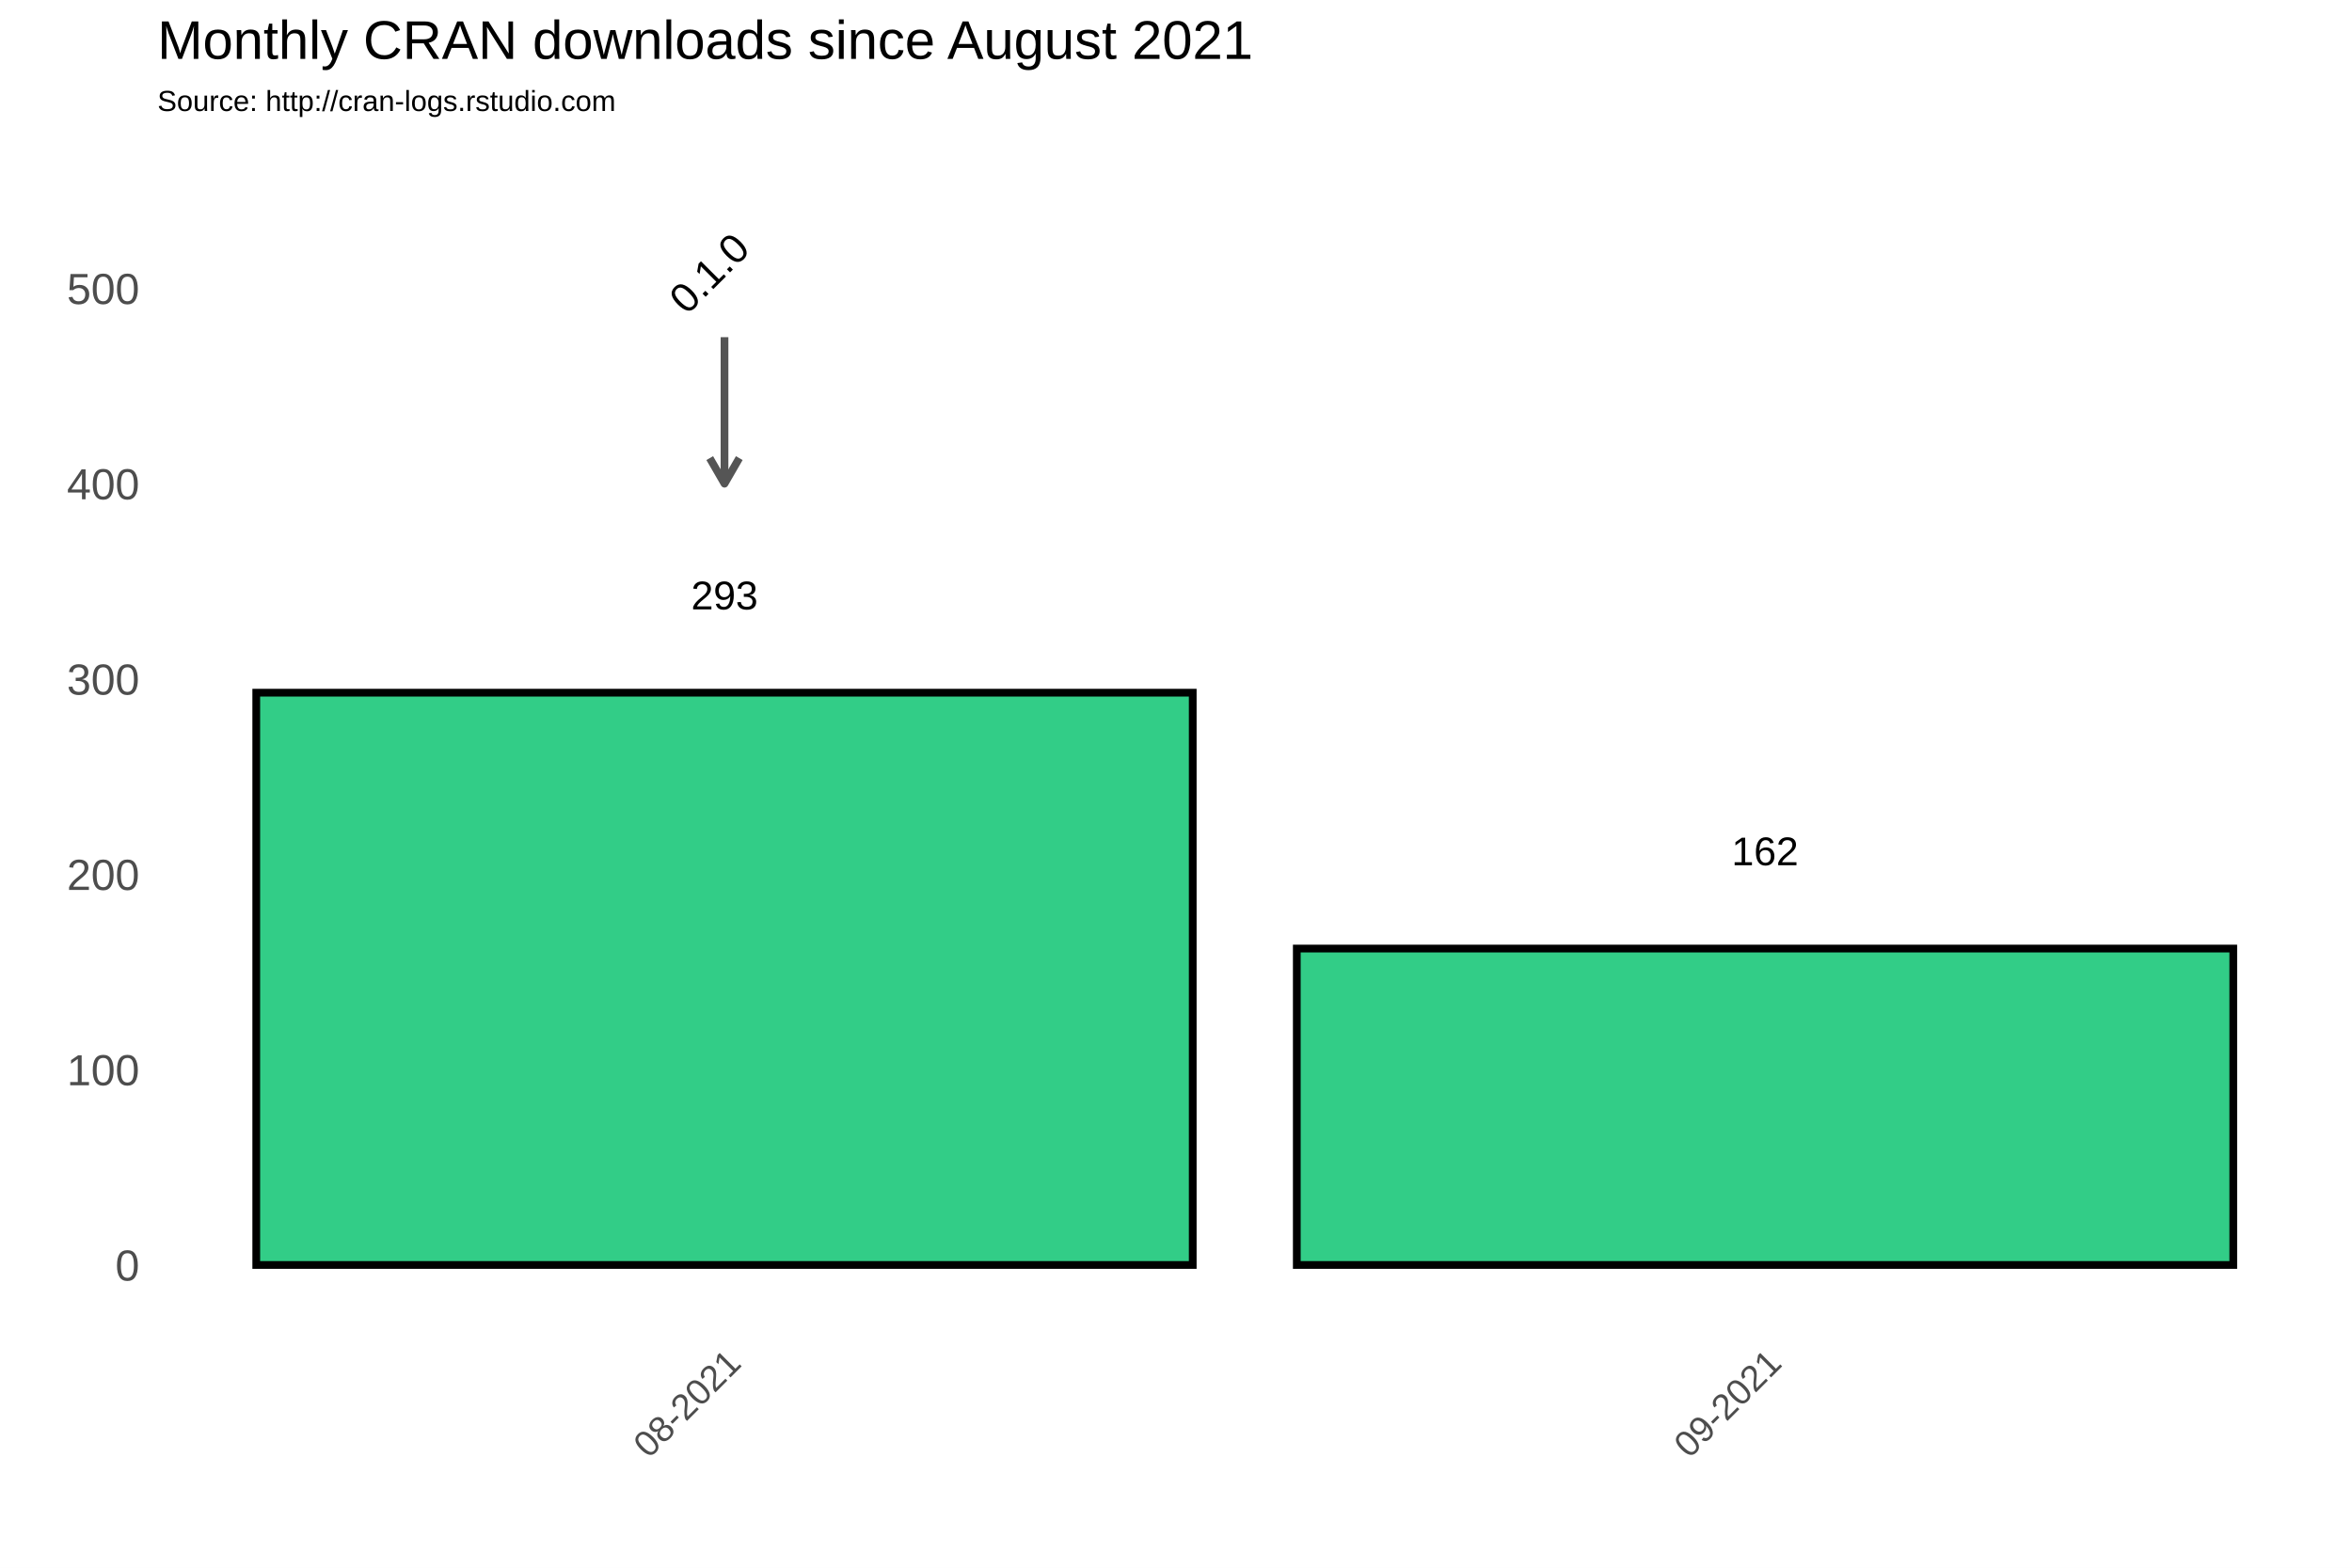
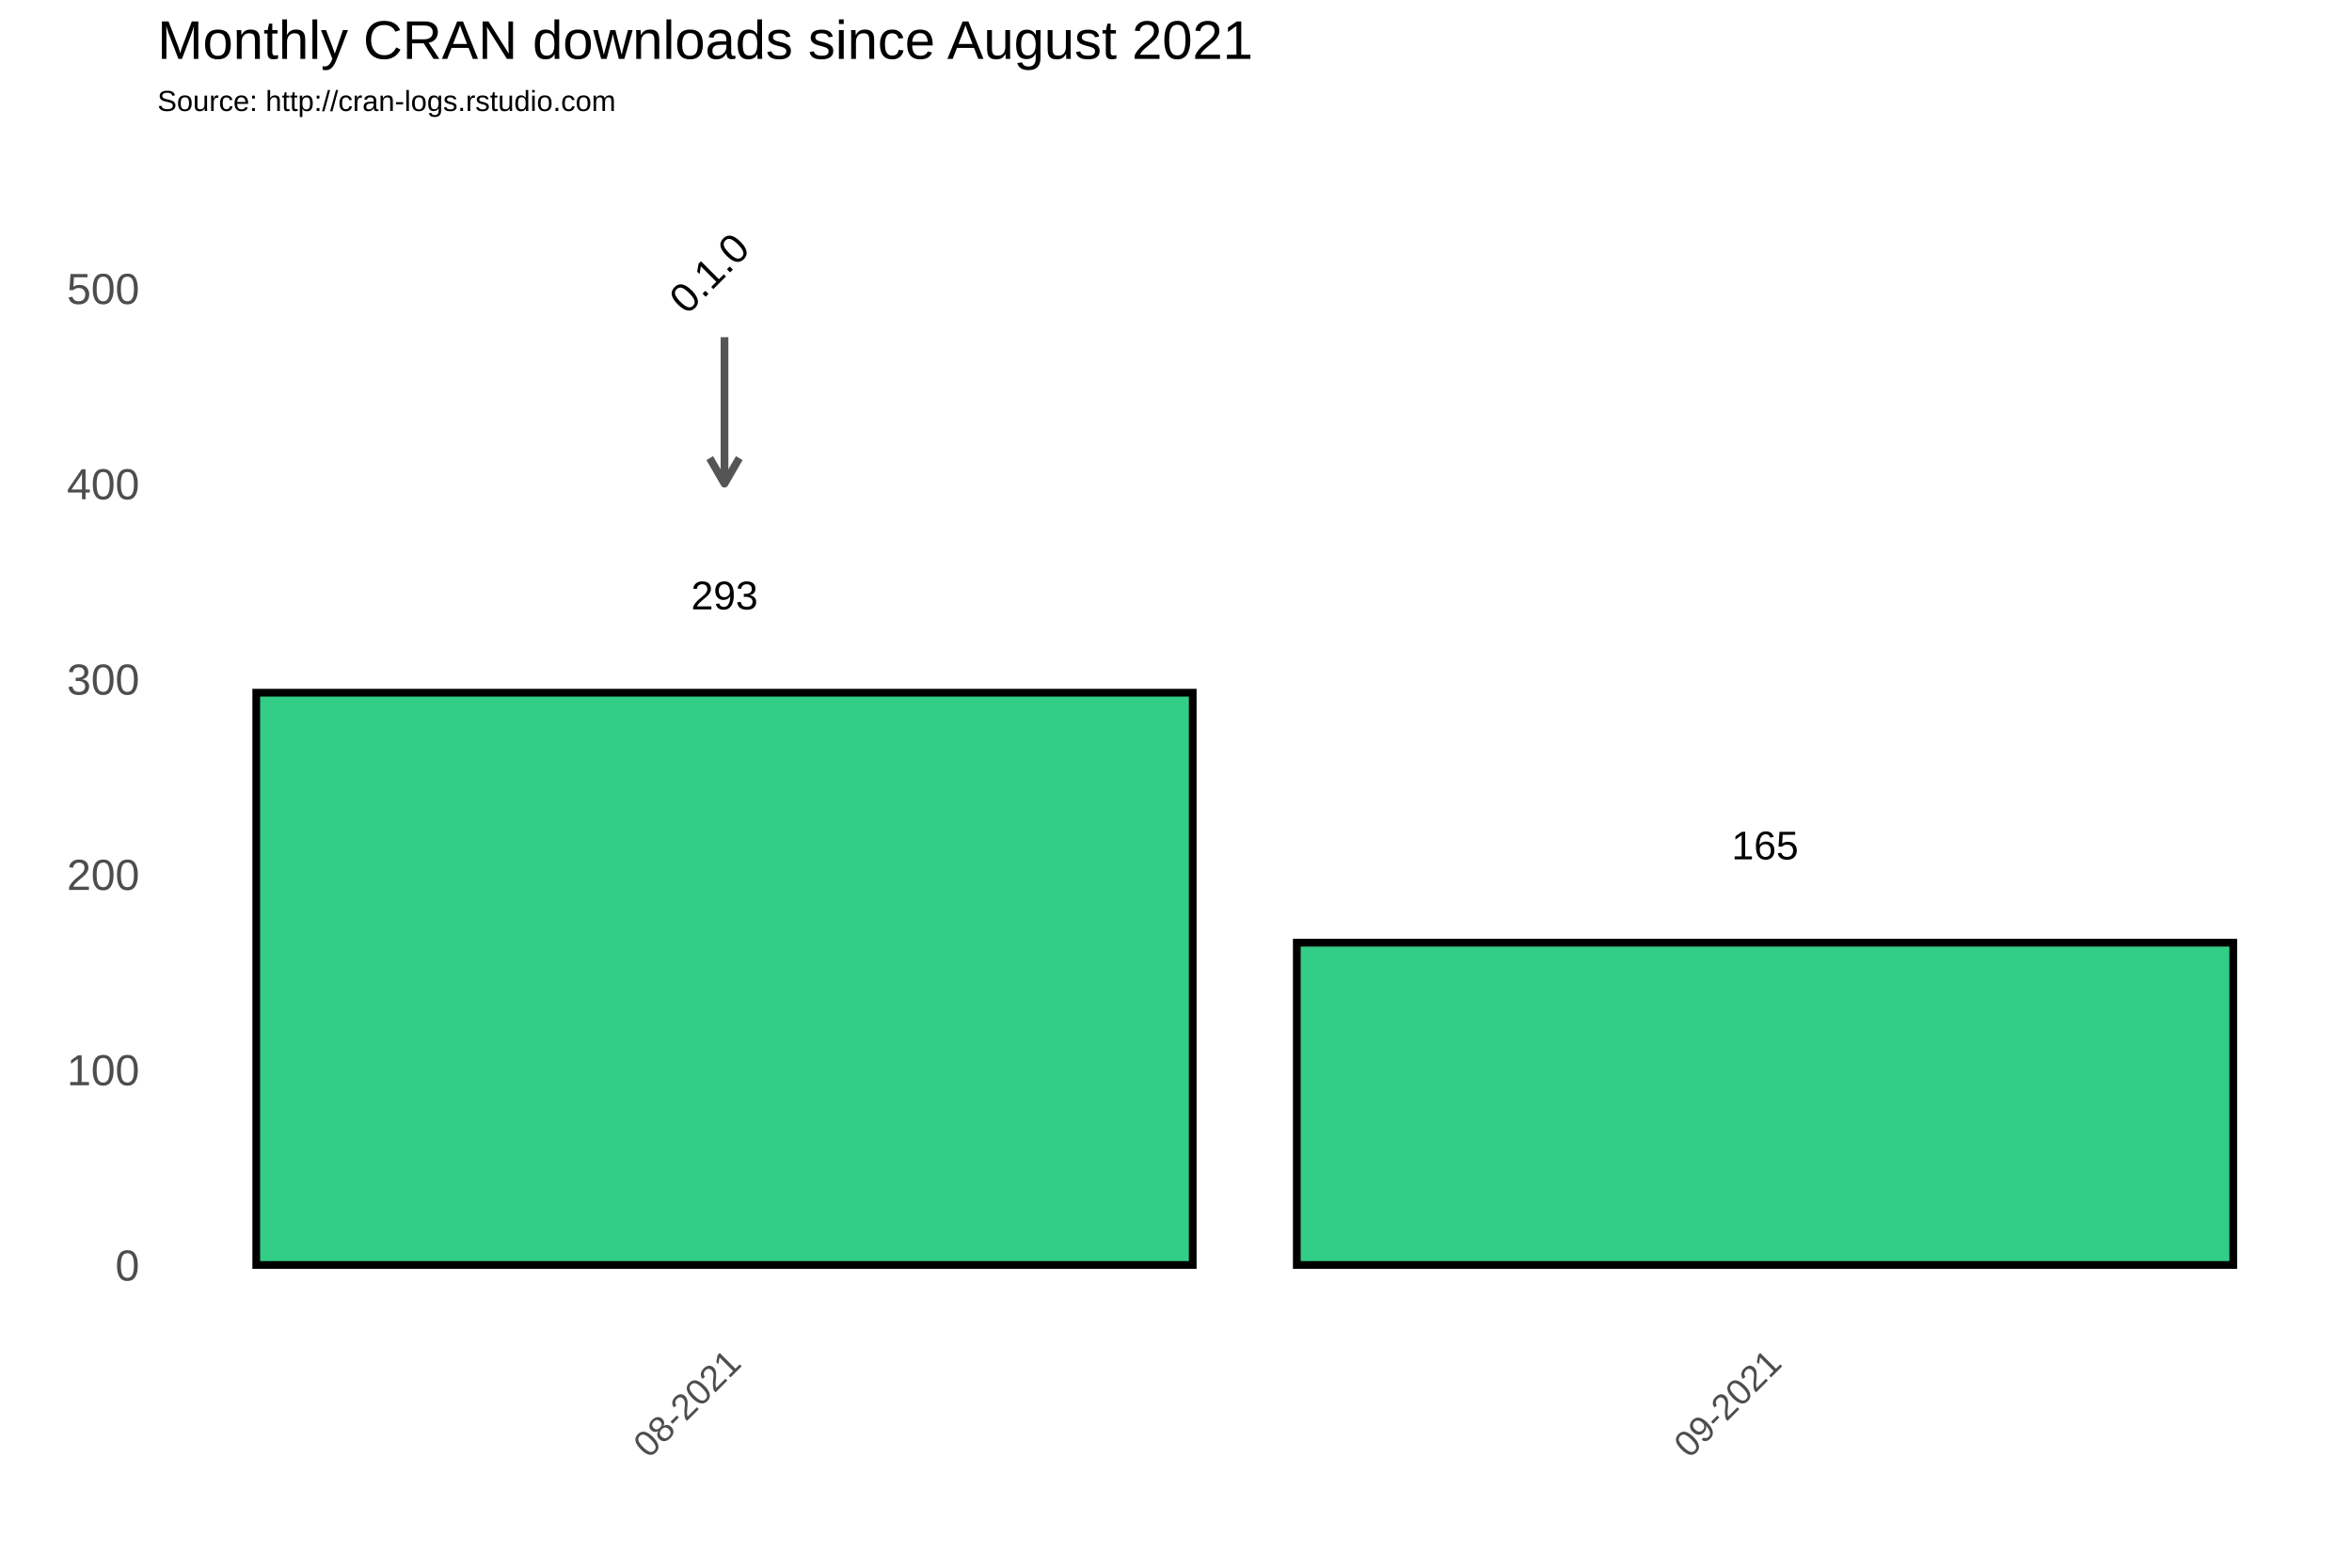
<svg xmlns="http://www.w3.org/2000/svg" class="svglite" width="648.00pt" height="432.00pt" viewBox="0 0 648.00 432.00">
  <defs>
    <style type="text/css">
    .svglite line, .svglite polyline, .svglite polygon, .svglite path, .svglite rect, .svglite circle {
      fill: none;
      stroke: #000000;
      stroke-linecap: round;
      stroke-linejoin: round;
      stroke-miterlimit: 10.00;
    }
  </style>
  </defs>
  <rect width="100%" height="100%" style="stroke: none; fill: #FFFFFF;" />
  <defs>
    <clipPath id="cpMC4wMHw2NDguMDB8MC4wMHw0MzIuMDA=">
      <rect x="0.00" y="0.00" width="648.00" height="432.00" />
    </clipPath>
  </defs>
  <g clip-path="url(#cpMC4wMHw2NDguMDB8MC4wMHw0MzIuMDA=)">
    <rect x="0.00" y="0.00" width="648.00" height="432.00" style="stroke-width: 1.07; stroke: #FFFFFF; fill: #FFFFFF;" />
  </g>
  <defs>
    <clipPath id="cpNDMuMzd8NjQyLjUyfDM3Ljc2fDM2My4zOA==">
      <rect x="43.37" y="37.76" width="599.15" height="325.62" />
    </clipPath>
  </defs>
  <g clip-path="url(#cpNDMuMzd8NjQyLjUyfDM3Ljc2fDM2My4zOA==)">
    <rect x="43.37" y="37.76" width="599.15" height="325.62" style="stroke-width: 1.07; stroke: none;" />
    <polyline points="43.37,321.67 642.52,321.67 " style="stroke-width: 0.53; stroke: #FFFFFF; stroke-linecap: butt;" />
    <polyline points="43.37,267.85 642.52,267.85 " style="stroke-width: 0.53; stroke: #FFFFFF; stroke-linecap: butt;" />
    <polyline points="43.37,214.02 642.52,214.02 " style="stroke-width: 0.53; stroke: #FFFFFF; stroke-linecap: butt;" />
    <polyline points="43.37,160.20 642.52,160.20 " style="stroke-width: 0.53; stroke: #FFFFFF; stroke-linecap: butt;" />
    <polyline points="43.37,106.38 642.52,106.38 " style="stroke-width: 0.53; stroke: #FFFFFF; stroke-linecap: butt;" />
    <polyline points="43.37,52.56 642.52,52.56 " style="stroke-width: 0.53; stroke: #FFFFFF; stroke-linecap: butt;" />
    <polyline points="56.27,363.38 56.27,37.76 " style="stroke-width: 0.53; stroke: #FFFFFF; stroke-linecap: butt;" />
    <polyline points="342.94,363.38 342.94,37.76 " style="stroke-width: 0.53; stroke: #FFFFFF; stroke-linecap: butt;" />
    <polyline points="629.62,363.38 629.62,37.76 " style="stroke-width: 0.53; stroke: #FFFFFF; stroke-linecap: butt;" />
    <polyline points="43.37,348.58 642.52,348.58 " style="stroke-width: 1.07; stroke: #FFFFFF; stroke-linecap: butt;" />
    <polyline points="43.37,294.76 642.52,294.76 " style="stroke-width: 1.07; stroke: #FFFFFF; stroke-linecap: butt;" />
    <polyline points="43.37,240.93 642.52,240.93 " style="stroke-width: 1.07; stroke: #FFFFFF; stroke-linecap: butt;" />
    <polyline points="43.37,187.11 642.52,187.11 " style="stroke-width: 1.07; stroke: #FFFFFF; stroke-linecap: butt;" />
    <polyline points="43.37,133.29 642.52,133.29 " style="stroke-width: 1.07; stroke: #FFFFFF; stroke-linecap: butt;" />
    <polyline points="43.37,79.47 642.52,79.47 " style="stroke-width: 1.07; stroke: #FFFFFF; stroke-linecap: butt;" />
    <polyline points="199.61,363.38 199.61,37.76 " style="stroke-width: 1.07; stroke: #FFFFFF; stroke-linecap: butt;" />
    <polyline points="486.28,363.38 486.28,37.76 " style="stroke-width: 1.07; stroke: #FFFFFF; stroke-linecap: butt;" />
    <rect x="70.60" y="190.88" width="258.01" height="157.70" style="stroke-width: 2.13; stroke-linecap: square; stroke-linejoin: miter; fill: #32CD87;" />
-     <rect x="357.28" y="261.39" width="258.01" height="87.19" style="stroke-width: 2.13; stroke-linecap: square; stroke-linejoin: miter; fill: #32CD87;" />
+     <rect x="357.28" y="259.77" width="258.01" height="88.81" style="stroke-width: 2.13; stroke-linecap: square; stroke-linejoin: miter; fill: #32CD87;" />
    <text x="199.61" y="167.92" text-anchor="middle" style="font-size: 11.04px; font-family: Arial;" textLength="18.40px" lengthAdjust="spacingAndGlyphs">293</text>
-     <text x="486.28" y="238.43" text-anchor="middle" style="font-size: 11.04px; font-family: Arial;" textLength="18.40px" lengthAdjust="spacingAndGlyphs">162</text>
+     <text x="486.28" y="236.81" text-anchor="middle" style="font-size: 11.04px; font-family: Arial;" textLength="18.40px" lengthAdjust="spacingAndGlyphs">165</text>
    <line x1="199.61" y1="92.92" x2="199.61" y2="133.29" style="stroke-width: 2.13; stroke: #555555; stroke-linecap: butt;" />
    <polyline points="195.54,126.24 199.61,133.29 203.68,126.24 " style="stroke-width: 2.13; stroke: #555555; stroke-linecap: butt;" />
    <text transform="translate(198.17,78.03) rotate(-45)" text-anchor="middle" style="font-size: 11.38px; font-family: Arial;" textLength="25.31px" lengthAdjust="spacingAndGlyphs">0.1.0</text>
  </g>
  <g clip-path="url(#cpMC4wMHw2NDguMDB8MC4wMHw0MzIuMDA=)">
    <text x="38.44" y="352.88" text-anchor="end" style="font-size: 12.00px; fill: #4D4D4D; font-family: Arial;" textLength="6.67px" lengthAdjust="spacingAndGlyphs">0</text>
    <text x="38.44" y="299.06" text-anchor="end" style="font-size: 12.00px; fill: #4D4D4D; font-family: Arial;" textLength="20.02px" lengthAdjust="spacingAndGlyphs">100</text>
    <text x="38.44" y="245.23" text-anchor="end" style="font-size: 12.00px; fill: #4D4D4D; font-family: Arial;" textLength="20.02px" lengthAdjust="spacingAndGlyphs">200</text>
    <text x="38.44" y="191.41" text-anchor="end" style="font-size: 12.00px; fill: #4D4D4D; font-family: Arial;" textLength="20.02px" lengthAdjust="spacingAndGlyphs">300</text>
    <text x="38.44" y="137.59" text-anchor="end" style="font-size: 12.00px; fill: #4D4D4D; font-family: Arial;" textLength="20.02px" lengthAdjust="spacingAndGlyphs">400</text>
    <text x="38.44" y="83.77" text-anchor="end" style="font-size: 12.00px; fill: #4D4D4D; font-family: Arial;" textLength="20.02px" lengthAdjust="spacingAndGlyphs">500</text>
    <text transform="translate(204.67,376.17) rotate(-45)" text-anchor="end" style="font-size: 10.00px; fill: #4D4D4D; font-family: Arial;" textLength="36.73px" lengthAdjust="spacingAndGlyphs">08-2021</text>
    <text transform="translate(491.35,376.17) rotate(-45)" text-anchor="end" style="font-size: 10.00px; fill: #4D4D4D; font-family: Arial;" textLength="36.73px" lengthAdjust="spacingAndGlyphs">09-2021</text>
    <text x="43.37" y="30.59" style="font-size: 8.00px; font-family: Arial;" textLength="126.32px" lengthAdjust="spacingAndGlyphs">Source: http://cran-logs.rstudio.com</text>
    <text x="43.37" y="16.22" style="font-size: 15.00px; font-family: Arial;" textLength="301.75px" lengthAdjust="spacingAndGlyphs">Monthly CRAN downloads since August 2021</text>
  </g>
</svg>
